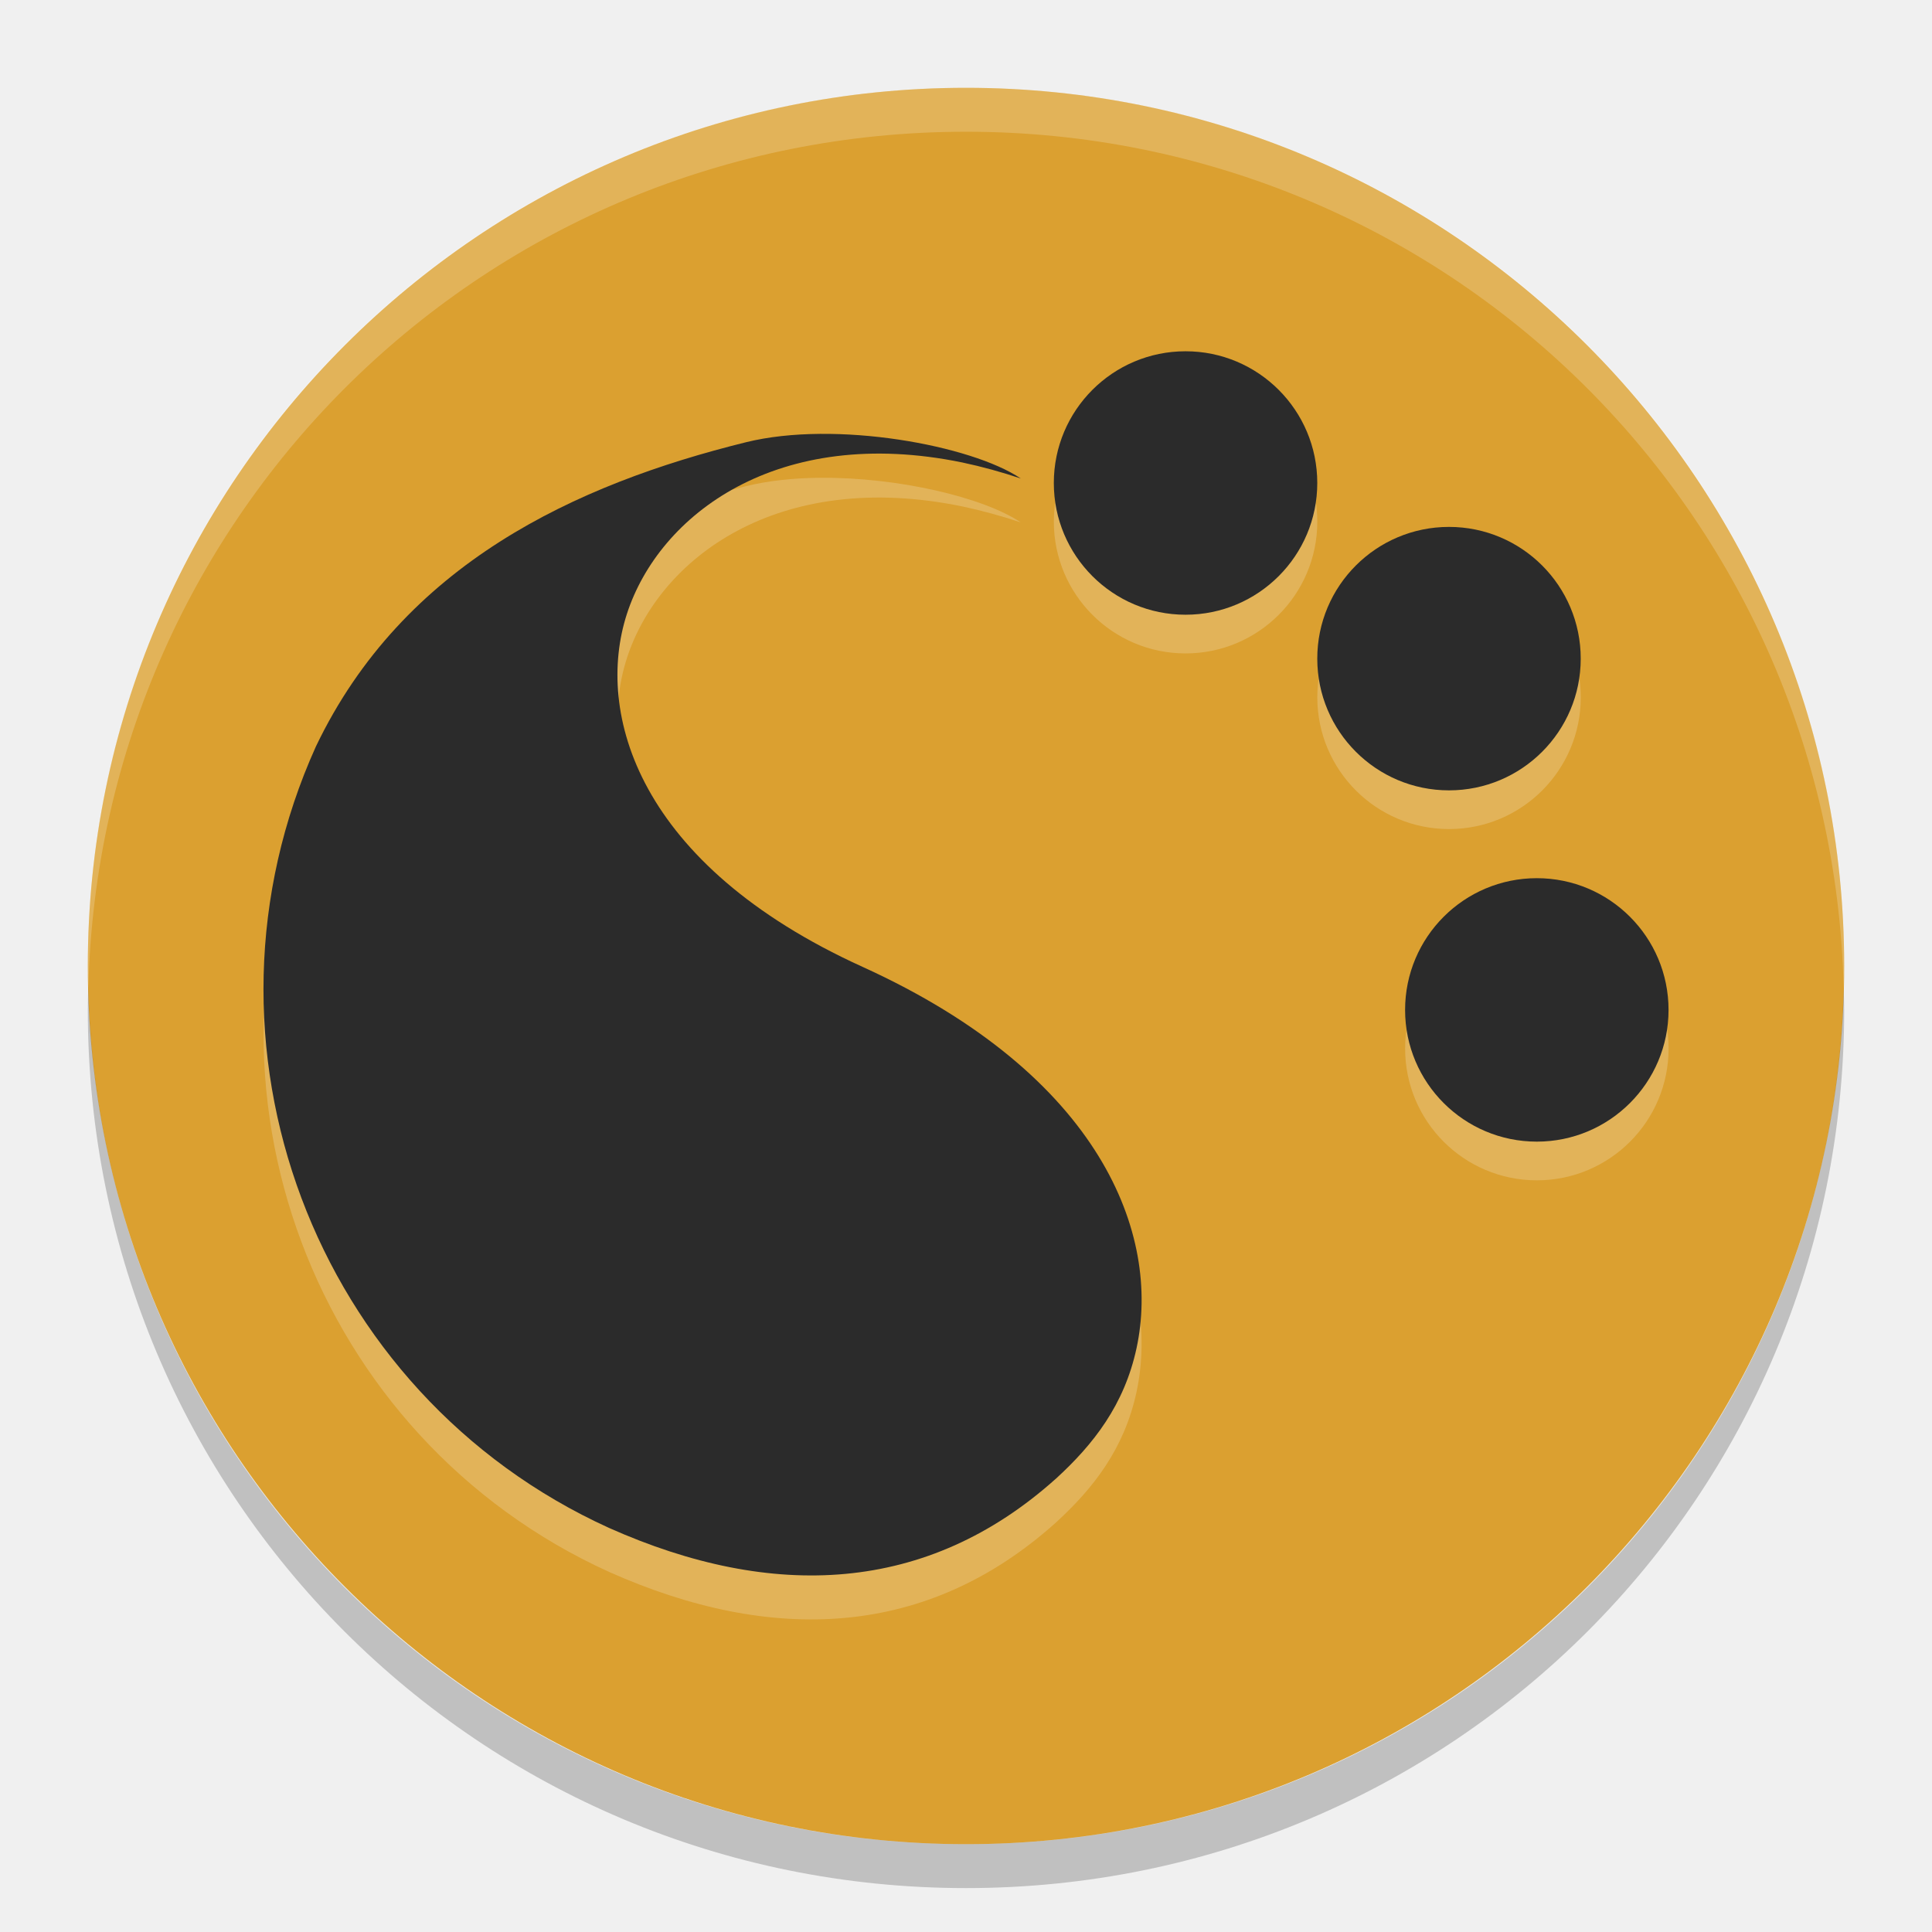
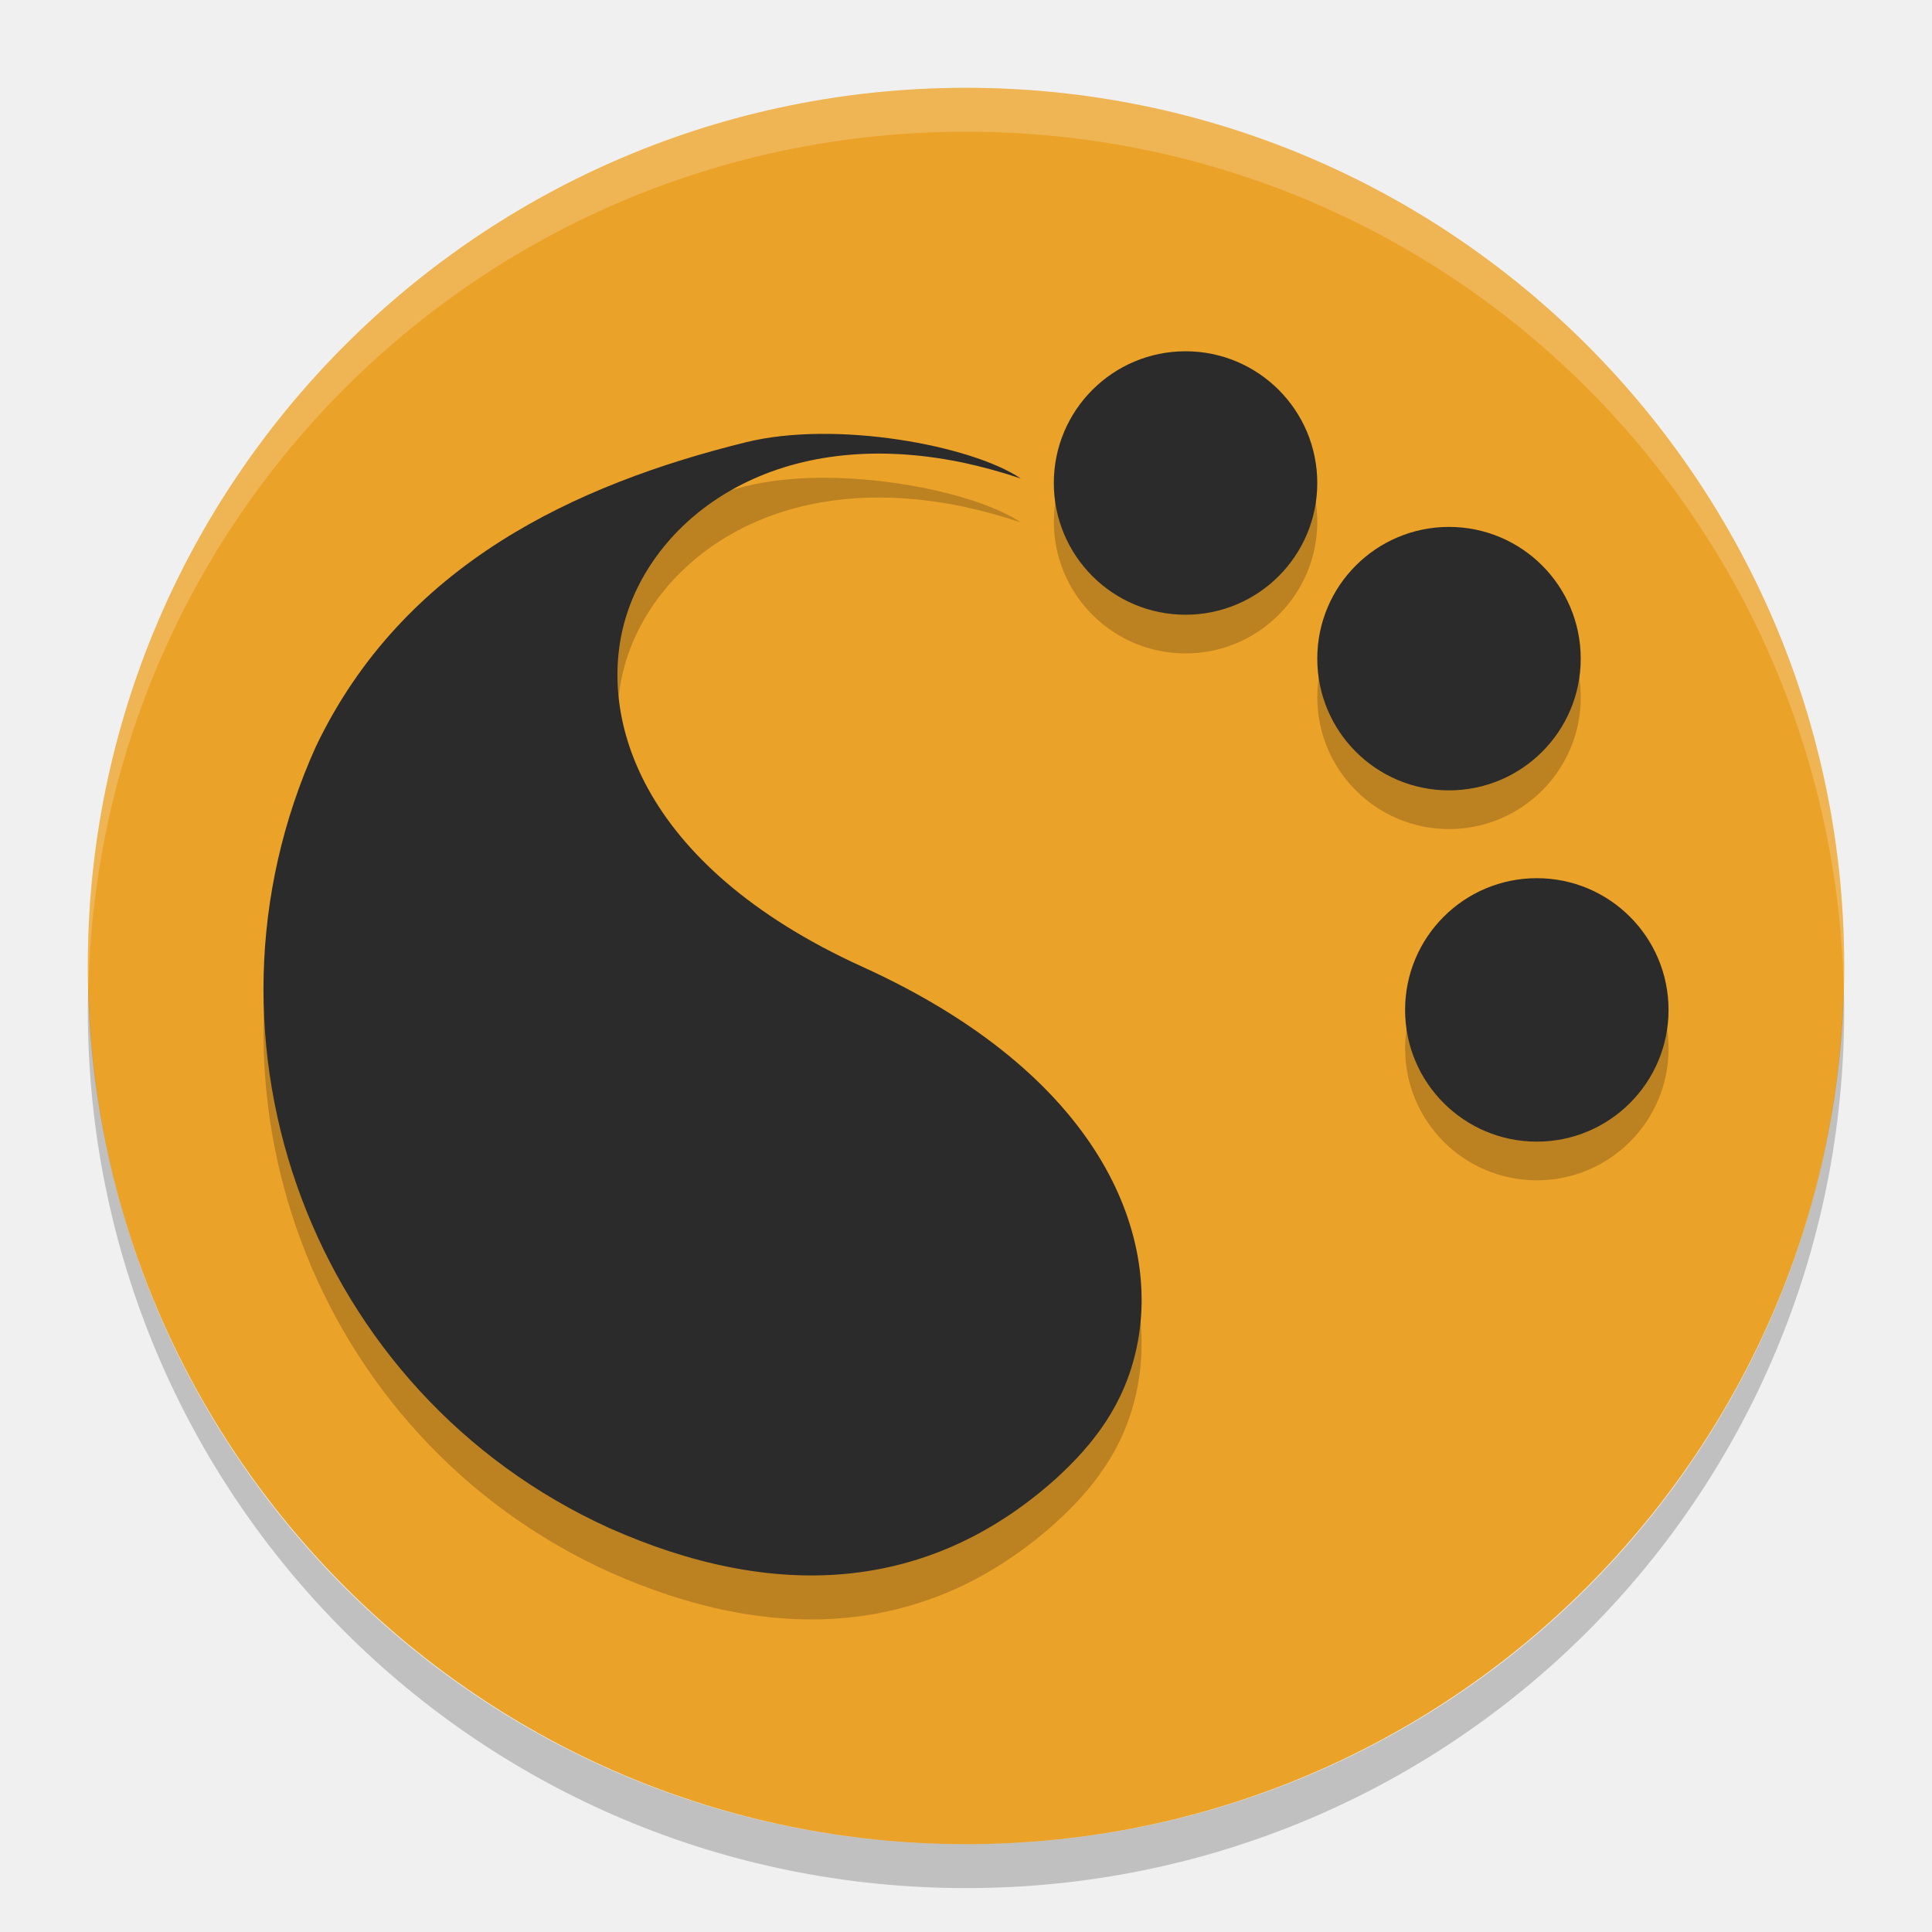
<svg xmlns="http://www.w3.org/2000/svg" height="22" viewBox="0 0 22 22" width="22" version="1.1">
-   <g transform="translate(0 -1030.4)">
-     <rect transform="matrix(0,-1,-1,0,0,0)" rx="10" ry="10" height="20" width="20" y="-21" x="-1051.4" fill="#dba030" />
-     <g fill="#2b2b2b" transform="matrix(-.044846 0 0 -.044988 16.404 1048.4)">
+   <rect transform="matrix(0,-1,-1,0,0,0)" rx="10" ry="10" height="20" width="20" y="-21" x="-21" style="fill:#eba229" />
+   <g transform="matrix(-0.044846,0,0,-0.044988,16.404,18)">
+     <g>
      <g>
        <g>
          <g>
-             <g>
-               <path opacity=".2" d="m64.748 301.4a33.448 33.342 0 0 0 33.448 -33.342 33.448 33.342 0 0 0 -33.448 -33.342 33.448 33.342 0 0 0 -33.448 33.342 33.448 33.342 0 0 0 33.448 33.342zm92.852-22.228c6.631-0.06 13.077-0.724 18.771-2.127 43.251-10.664 86.997-30.802 109.18-77.016 34.01-75.06 0.63-163.8-74.42-197.8-41.5-18.434-80.76-16.71-113.37 12.418-9.608 8.746-17.446 18.745-20.556 33.125-6.186 28.606 8.857 68.99 69.596 96.509 57.158 25.897 67.918 64.253 59.797 89.259-8.192 25.22-38.34 48.005-85.187 38.378-5.004-1.056-9.924-2.413-14.808-4.037 9.383 6.307 31.106 11.468 50.999 11.288zm-159.75-22.23a33.448 33.342 0 0 0 33.448 -33.342 33.448 33.342 0 0 0 -33.448 -33.342 33.448 33.342 0 0 0 -33.448 33.342 33.448 33.342 0 0 0 33.448 33.342zm-22.298-88.91a33.448 33.342 0 0 0 33.448 -33.342 33.448 33.342 0 0 0 -33.448 -33.342 33.448 33.342 0 0 0 -33.448 33.342 33.448 33.342 0 0 0 33.448 33.342z" fill="#fff" />
-             </g>
+             <path d="M 64.748,301.4 A 33.448,33.342 0 0 0 98.196,268.058 33.448,33.342 0 0 0 64.748,234.716 33.448,33.342 0 0 0 31.3,268.058 33.448,33.342 0 0 0 64.748,301.4 Z M 157.6,279.172 c 6.631,-0.06 13.077,-0.724 18.771,-2.127 43.251,-10.664 86.997,-30.802 109.18,-77.016 34.01,-75.06 0.63,-163.8 -74.42,-197.8 -41.5,-18.434 -80.76,-16.71 -113.37,12.418 -9.608,8.746 -17.446,18.745 -20.556,33.125 -6.186,28.606 8.857,68.99 69.596,96.509 57.158,25.897 67.918,64.253 59.797,89.259 -8.192,25.22 -38.34,48.005 -85.187,38.378 -5.004,-1.056 -9.924,-2.413 -14.808,-4.037 9.383,6.307 31.106,11.468 50.999,11.288 z M -2.15,256.942 A 33.448,33.342 0 0 0 31.298,223.6 33.448,33.342 0 0 0 -2.15,190.258 33.448,33.342 0 0 0 -35.598,223.6 33.448,33.342 0 0 0 -2.15,256.942 Z m -22.298,-88.91 A 33.448,33.342 0 0 0 9,134.69 a 33.448,33.342 0 0 0 -33.448,-33.342 33.448,33.342 0 0 0 -33.448,33.342 33.448,33.342 0 0 0 33.448,33.342 z" style="opacity:0.2" />
          </g>
        </g>
      </g>
    </g>
-     <path opacity=".2" fill="#fff" d="m11 1031.4c-5.54 0-10 4.46-10 10 0 0.084 0.004 0.167 0.006 0.25 0.132-5.423 4.538-9.75 9.994-9.75s9.862 4.327 9.994 9.75c0.002-0.083 0.006-0.166 0.006-0.25 0-5.54-4.46-10-10-10z" />
-     <g fill="#2b2b2b" transform="matrix(-.044846 0 0 -.044988 16.404 1048.4)">
+   </g>
+   <path d="M 11,1 C 5.46,1 1,5.46 1,11 c 0,0.084 0.004,0.167 0.006,0.25 0.132,-5.423 4.538,-9.75 9.994,-9.75 5.456,0 9.862,4.327 9.994,9.75 0.002,-0.083 0.006,-0.166 0.006,-0.25 0,-5.54 -4.46,-10 -10,-10 z" style="opacity:0.2;fill:#ffffff" />
+   <g transform="matrix(-0.044846,0,0,-0.044988,16.404,18)" style="fill:#2b2b2b">
+     <g>
      <g>
        <g>
          <g>
-             <g>
-               <path transform="matrix(11.498,0,0,11.498,-135.83,-118.41)" d="m20.314 12.539c-0.836 0.761-1.517 1.63-1.787 2.881-0.538 2.488 0.77 5.999 6.053 8.393 4.971 2.252 5.909 5.591 5.203 7.766-0.712 2.193-3.336 4.173-7.41 3.336-0.435-0.092-0.864-0.21-1.289-0.352 1.088 0.731 4.087 1.286 6.068 0.798 3.762-0.927 7.569-2.679 9.498-6.698 2.957-6.528 0.053-14.246-6.475-17.203-3.609-1.603-7.025-1.453-9.861 1.08z" />
-             </g>
+             <path transform="matrix(11.498,0,0,11.498,-135.83,-118.41)" d="m 20.314,12.539 c -0.836,0.761 -1.517,1.63 -1.787,2.881 -0.538,2.488 0.77,5.999 6.053,8.393 4.971,2.252 5.909,5.591 5.203,7.766 -0.712,2.193 -3.336,4.173 -7.41,3.336 -0.435,-0.092 -0.864,-0.21 -1.289,-0.352 1.088,0.731 4.087,1.286 6.068,0.798 3.762,-0.927 7.569,-2.679 9.498,-6.698 2.957,-6.528 0.053,-14.246 -6.475,-17.203 -3.609,-1.603 -7.025,-1.453 -9.861,1.08 z" />
          </g>
        </g>
      </g>
    </g>
-     <path fill="#2b2b2b" d="m15 1035.9a1.5 1.5 0 0 1 -1.5 1.5 1.5 1.5 0 0 1 -1.5 -1.5 1.5 1.5 0 0 1 1.5 -1.5 1.5 1.5 0 0 1 1.5 1.5z" />
-     <path fill="#2b2b2b" d="m18 1037.9a1.5 1.5 0 0 1 -1.5 1.5 1.5 1.5 0 0 1 -1.5 -1.5 1.5 1.5 0 0 1 1.5 -1.5 1.5 1.5 0 0 1 1.5 1.5z" />
-     <path fill="#2b2b2b" d="m19 1041.9a1.5 1.5 0 0 1 -1.5 1.5 1.5 1.5 0 0 1 -1.5 -1.5 1.5 1.5 0 0 1 1.5 -1.5 1.5 1.5 0 0 1 1.5 1.5z" />
-     <path opacity=".2" d="m1.006 1041.6c-0.002 0.1-0.006 0.2-0.006 0.3 0 5.54 4.46 10 10 10s10-4.46 10-10c0-0.084-0.004-0.167-0.006-0.25-0.132 5.423-4.538 9.75-9.994 9.75s-9.862-4.327-9.994-9.75z" />
  </g>
+   <path d="M 15,5.5 A 1.5,1.5 0 0 1 13.5,7 1.5,1.5 0 0 1 12,5.5 1.5,1.5 0 0 1 13.5,4 1.5,1.5 0 0 1 15,5.5 Z" style="fill:#2b2b2b" />
+   <path d="M 18,7.5 A 1.5,1.5 0 0 1 16.5,9 1.5,1.5 0 0 1 15,7.5 1.5,1.5 0 0 1 16.5,6 1.5,1.5 0 0 1 18,7.5 Z" style="fill:#2b2b2b" />
+   <path d="M 19,11.5 A 1.5,1.5 0 0 1 17.5,13 1.5,1.5 0 0 1 16,11.5 1.5,1.5 0 0 1 17.5,10 1.5,1.5 0 0 1 19,11.5 Z" style="fill:#2b2b2b" />
+   <path d="M 1.006,11.2 C 1.004,11.3 1,11.4 1,11.5 c 0,5.54 4.46,10 10,10 5.54,0 10,-4.46 10,-10 0,-0.084 -0.004,-0.167 -0.006,-0.25 C 20.862,16.673 16.456,21 11,21 5.544,21 1.138,16.673 1.006,11.25 Z" style="opacity:0.2" />
</svg>
